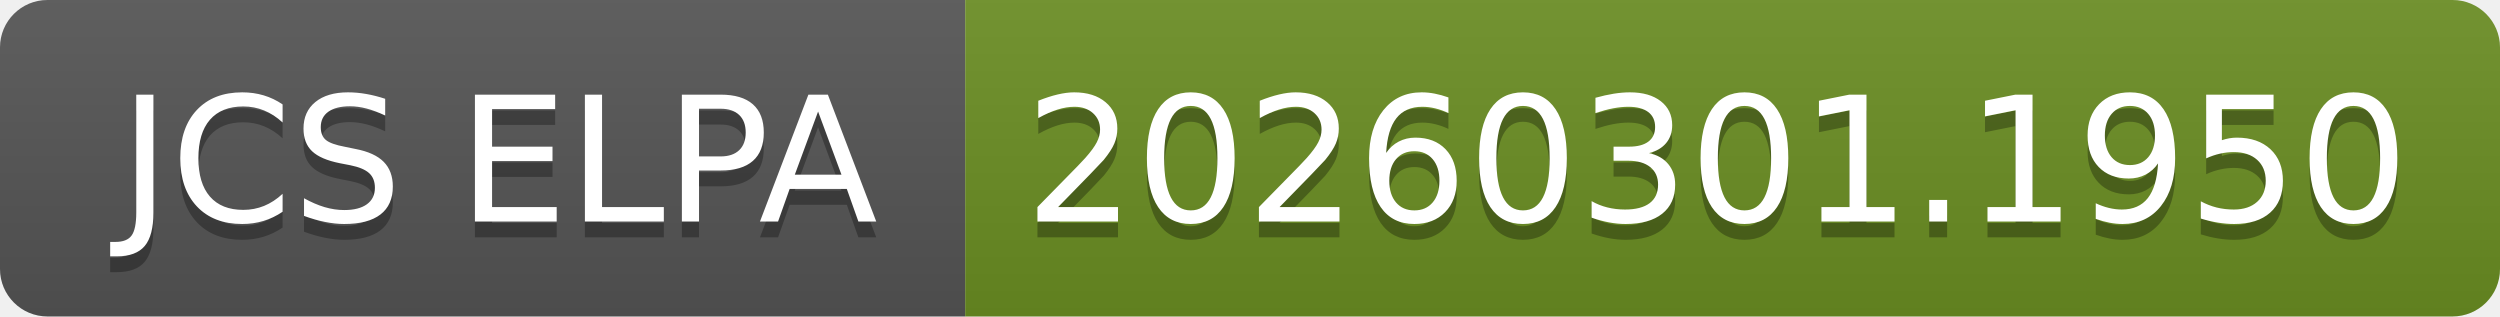
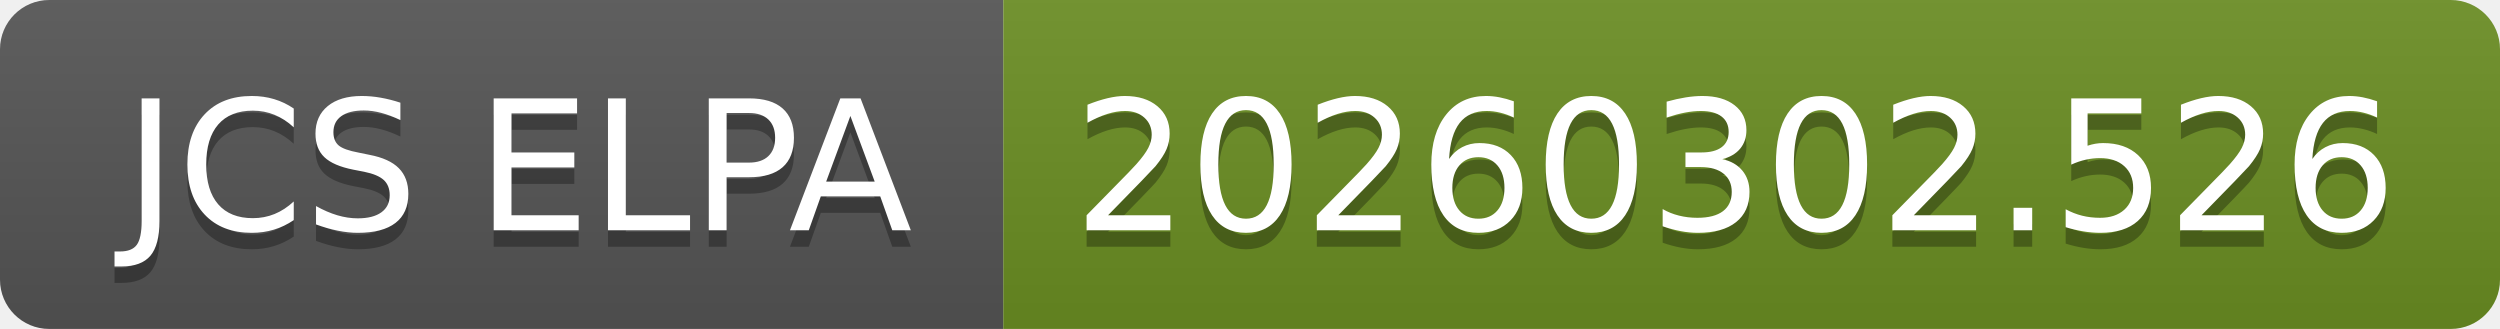
- <svg xmlns="http://www.w3.org/2000/svg" width="158" height="20" role="img" aria-label="JCS ELPA: 20260301.1950">
+ <svg xmlns="http://www.w3.org/2000/svg" width="152" height="20" role="img" aria-label="JCS ELPA: 20260302.526">
  <linearGradient id="s" x2="0" y2="100%">
    <stop offset="0" stop-color="#bbb" stop-opacity=".1" />
    <stop offset="1" stop-opacity=".1" />
  </linearGradient>
  <clipPath id="r">
-     <rect width="158" height="20" rx="3" fill="#fff" />
+     <rect width="152" height="20" rx="3" fill="#fff" />
  </clipPath>
  <g clip-path="url(#r)">
    <rect width="61" height="20" fill="#555" />
-     <rect x="61" width="97" height="20" fill="#6b8e23" />
-     <rect width="158" height="20" fill="url(#s)" />
+     <rect x="61" width="91" height="20" fill="#6b8e23" />
+     <rect width="152" height="20" fill="url(#s)" />
  </g>
  <g fill="#fff" text-anchor="middle" font-family="Verdana,Geneva,DejaVu Sans,sans-serif" text-rendering="geometricPrecision" font-size="110">
    <text aria-hidden="true" x="315" y="150" fill="#010101" fill-opacity=".3" transform="scale(.1)" textLength="510">JCS ELPA</text>
    <text x="315" y="140" transform="scale(.1)" fill="#fff" textLength="510">JCS ELPA</text>
-     <text aria-hidden="true" x="1085" y="150" fill="#010101" fill-opacity=".3" transform="scale(.1)" textLength="870">20260301.1950</text>
-     <text x="1085" y="140" transform="scale(.1)" fill="#fff" textLength="870">20260301.1950</text>
+     <text aria-hidden="true" x="1055" y="150" fill="#010101" fill-opacity=".3" transform="scale(.1)" textLength="810">20260302.526</text>
+     <text x="1055" y="140" transform="scale(.1)" fill="#fff" textLength="810">20260302.526</text>
  </g>
</svg>
